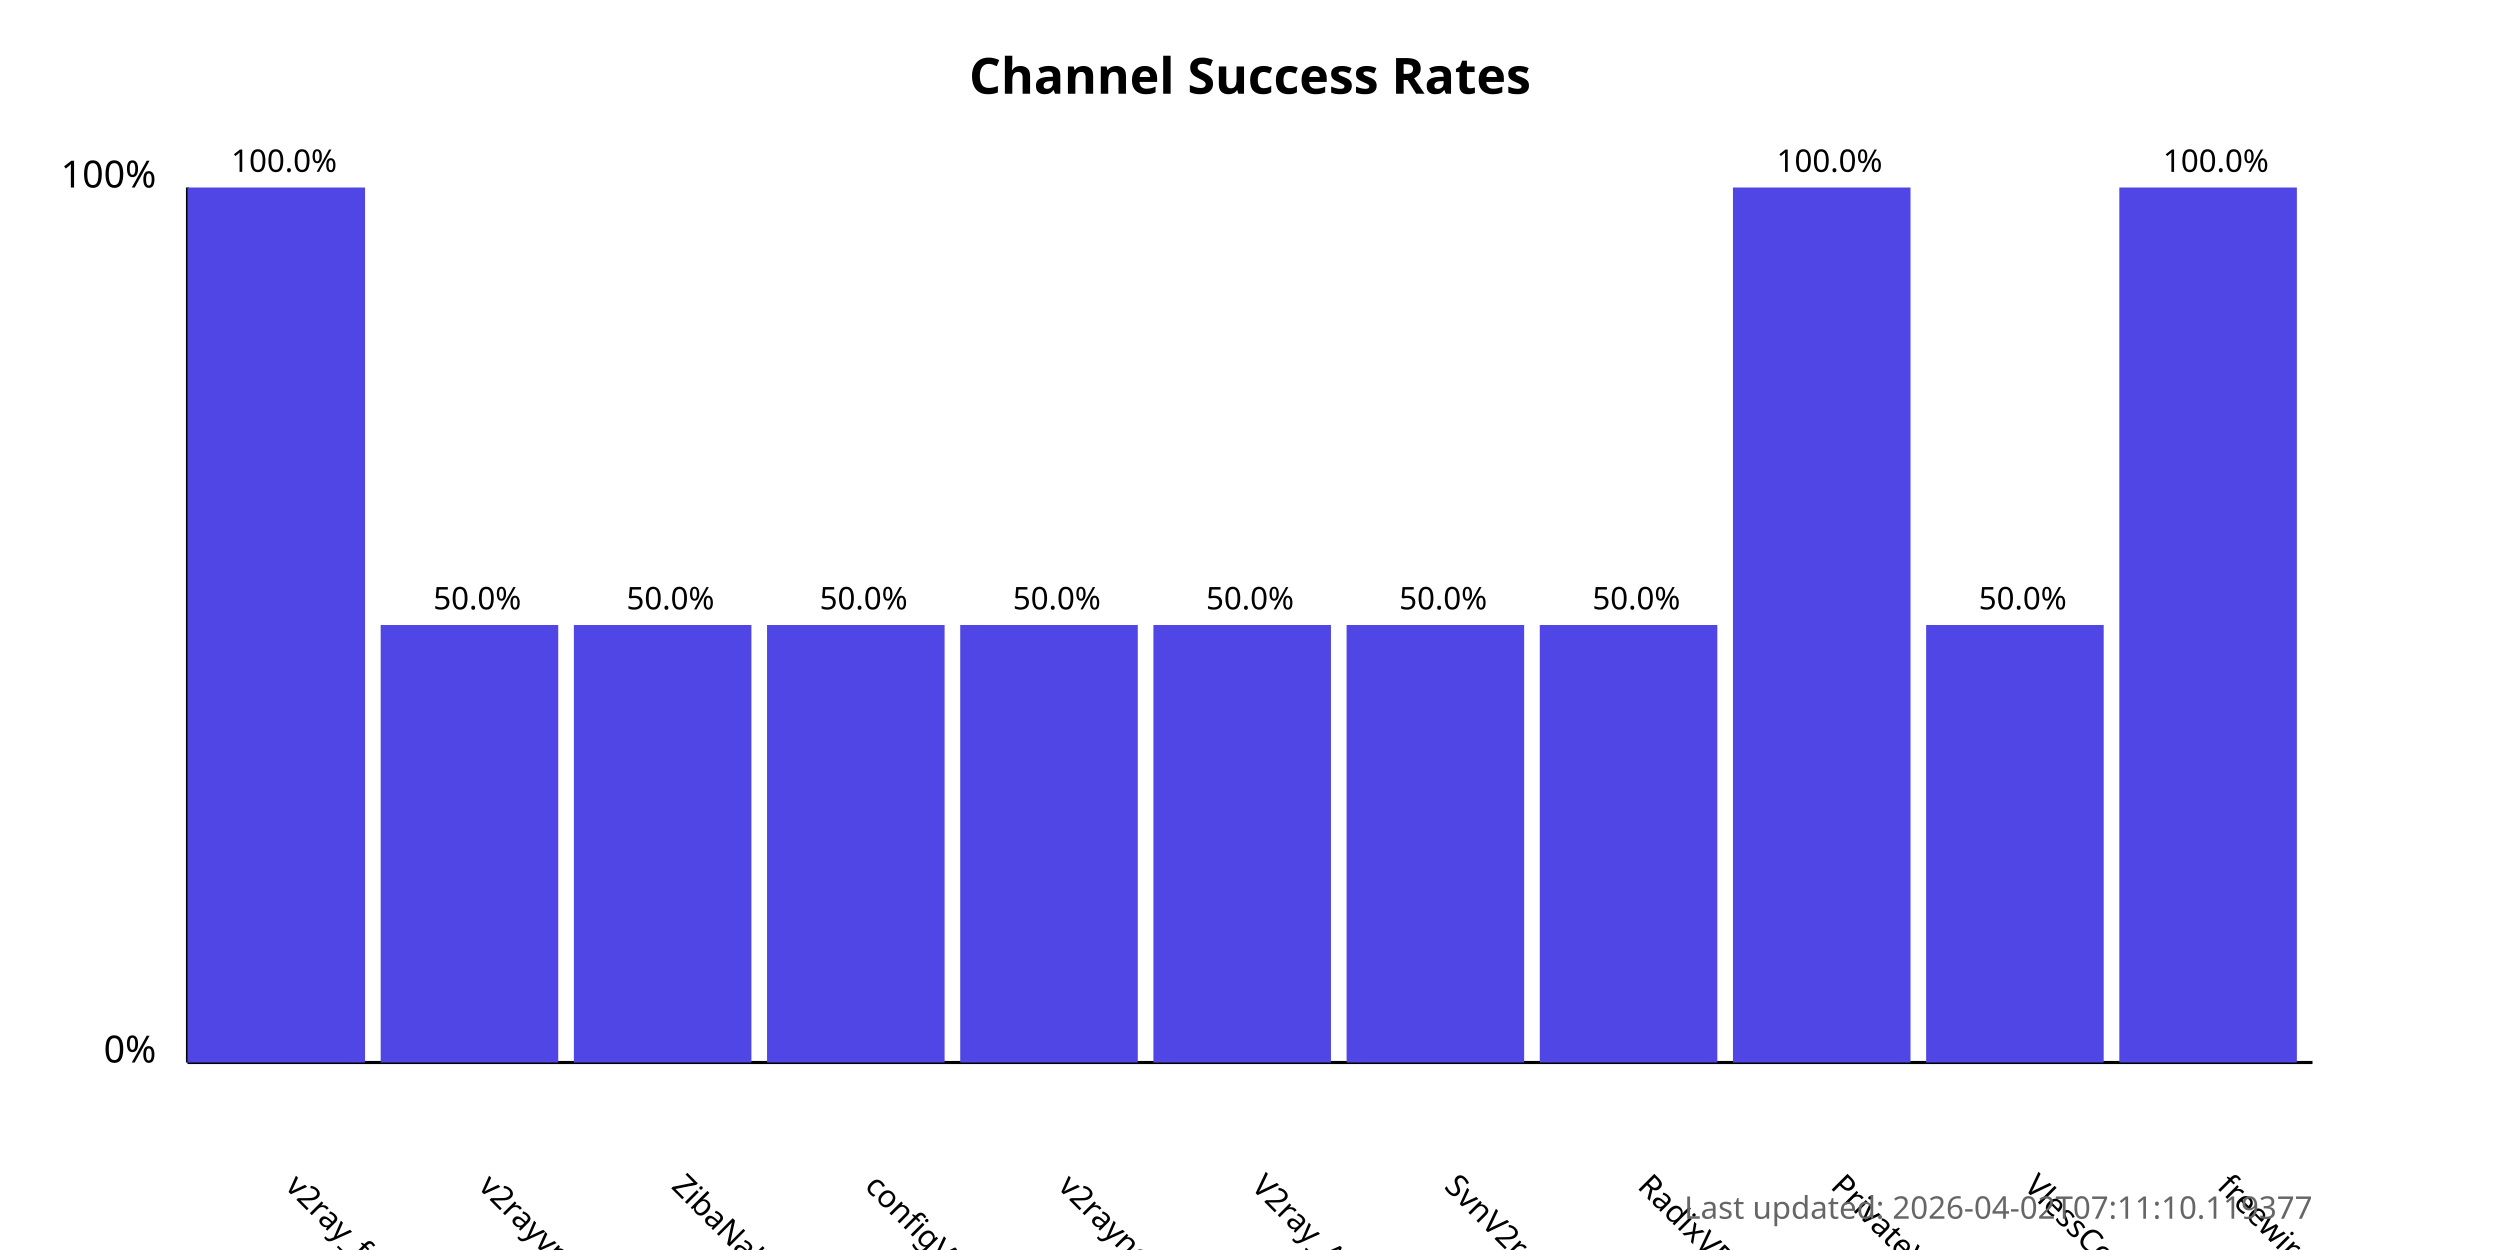
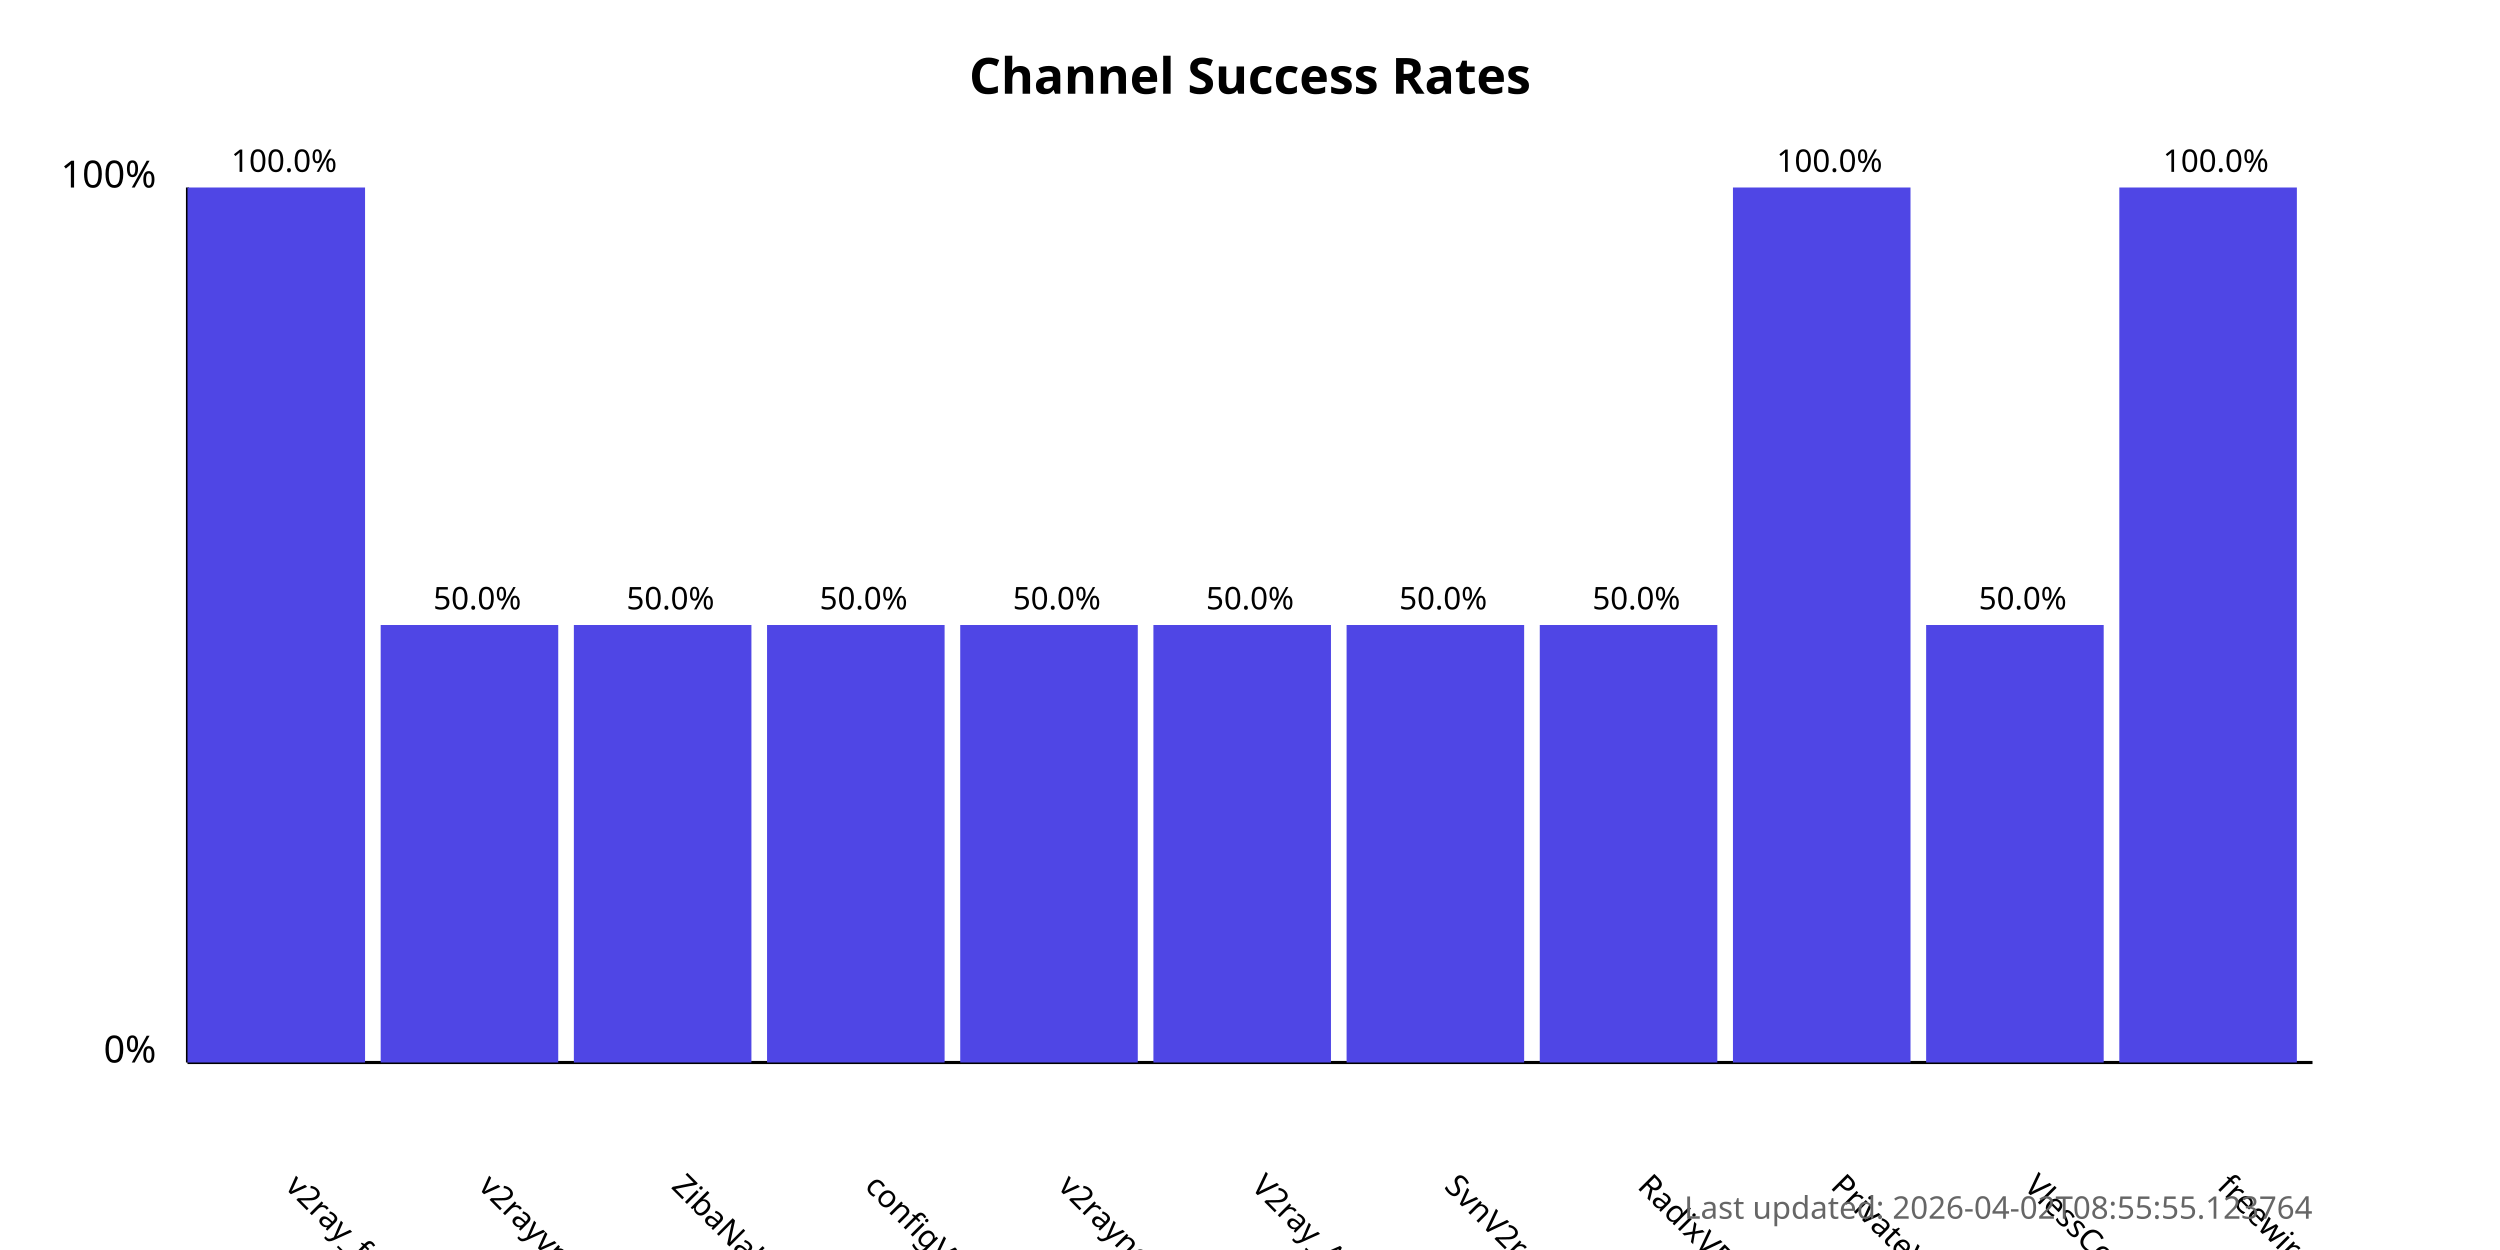
<svg xmlns="http://www.w3.org/2000/svg" width="800" height="400">
  <style>
            .chart-title { font: bold 16px sans-serif; }
            .axis-label { font: 12px sans-serif; }
            .tick-label { font: 10px sans-serif; }
            .bar { fill: #4f46e5; }
            .bar:hover { fill: #6366f1; }
            .timestamp { font: 10px sans-serif; fill: #666; }
        </style>
  <text x="400.0" y="30" text-anchor="middle" class="chart-title">
            Channel Success Rates
        </text>
  <line x1="60" y1="340" x2="60" y2="60" stroke="black" stroke-width="1" />
  <line x1="60" y1="340" x2="740" y2="340" stroke="black" stroke-width="1" />
  <text x="50" y="340" text-anchor="end" class="axis-label">0%</text>
  <text x="50" y="60" text-anchor="end" class="axis-label">100%</text>
  <g>
    <rect x="60" y="60.0" width="56.818" height="280.0" class="bar" />
    <text x="90.909" y="380" transform="rotate(45, 90.90909, 380)" text-anchor="start" class="tick-label">
                v2ray_free_conf
            </text>
    <text x="90.909" y="55.0" text-anchor="middle" class="tick-label">
                100.0%
            </text>
  </g>
  <g>
    <rect x="121.818" y="200.0" width="56.818" height="140.0" class="bar" />
    <text x="152.727" y="380" transform="rotate(45, 152.7273, 380)" text-anchor="start" class="tick-label">
                v2rayvpno
            </text>
    <text x="152.727" y="195.0" text-anchor="middle" class="tick-label">
                50.0%
            </text>
  </g>
  <g>
    <rect x="183.636" y="200.0" width="56.818" height="140.0" class="bar" />
    <text x="214.545" y="380" transform="rotate(45, 214.5455, 380)" text-anchor="start" class="tick-label">
                ZibaNabz
            </text>
    <text x="214.545" y="195.0" text-anchor="middle" class="tick-label">
                50.0%
            </text>
  </g>
  <g>
    <rect x="245.455" y="200.0" width="56.818" height="140.0" class="bar" />
    <text x="276.364" y="380" transform="rotate(45, 276.3636, 380)" text-anchor="start" class="tick-label">
                configV2rayForFree
            </text>
    <text x="276.364" y="195.0" text-anchor="middle" class="tick-label">
                50.0%
            </text>
  </g>
  <g>
    <rect x="307.273" y="200.0" width="56.818" height="140.0" class="bar" />
    <text x="338.182" y="380" transform="rotate(45, 338.1818, 380)" text-anchor="start" class="tick-label">
                v2rayngvpn
            </text>
    <text x="338.182" y="195.0" text-anchor="middle" class="tick-label">
                50.0%
            </text>
  </g>
  <g>
    <rect x="369.091" y="200.0" width="56.818" height="140.0" class="bar" />
    <text x="400.0" y="380" transform="rotate(45, 400.0, 380)" text-anchor="start" class="tick-label">
                V2ray_Alpha
            </text>
    <text x="400.0" y="195.0" text-anchor="middle" class="tick-label">
                50.0%
            </text>
  </g>
  <g>
    <rect x="430.909" y="200.0" width="56.818" height="140.0" class="bar" />
    <text x="461.818" y="380" transform="rotate(45, 461.8182, 380)" text-anchor="start" class="tick-label">
                SvnV2ray
            </text>
    <text x="461.818" y="195.0" text-anchor="middle" class="tick-label">
                50.0%
            </text>
  </g>
  <g>
    <rect x="492.727" y="200.0" width="56.818" height="140.0" class="bar" />
    <text x="523.636" y="380" transform="rotate(45, 523.6364, 380)" text-anchor="start" class="tick-label">
                RadixVPN
            </text>
    <text x="523.636" y="195.0" text-anchor="middle" class="tick-label">
                50.0%
            </text>
  </g>
  <g>
    <rect x="554.545" y="60.0" width="56.818" height="280.0" class="bar" />
    <text x="585.455" y="380" transform="rotate(45, 585.4545, 380)" text-anchor="start" class="tick-label">
                PrivateVPNs
            </text>
    <text x="585.455" y="55.0" text-anchor="middle" class="tick-label">
                100.0%
            </text>
  </g>
  <g>
    <rect x="616.364" y="200.0" width="56.818" height="140.0" class="bar" />
    <text x="647.273" y="380" transform="rotate(45, 647.2727, 380)" text-anchor="start" class="tick-label">
                VlessConfig
            </text>
    <text x="647.273" y="195.0" text-anchor="middle" class="tick-label">
                50.0%
            </text>
  </g>
  <g>
    <rect x="678.182" y="60.0" width="56.818" height="280.0" class="bar" />
    <text x="709.091" y="380" transform="rotate(45, 709.0909, 380)" text-anchor="start" class="tick-label">
                freewireguard
            </text>
    <text x="709.091" y="55.0" text-anchor="middle" class="tick-label">
                100.0%
            </text>
  </g>
  <text x="740" y="390" text-anchor="end" class="timestamp">
-             Last updated: 2026-04-02T07:11:10.119377
+             Last updated: 2026-04-02T08:55:55.123764
        </text>
</svg>
